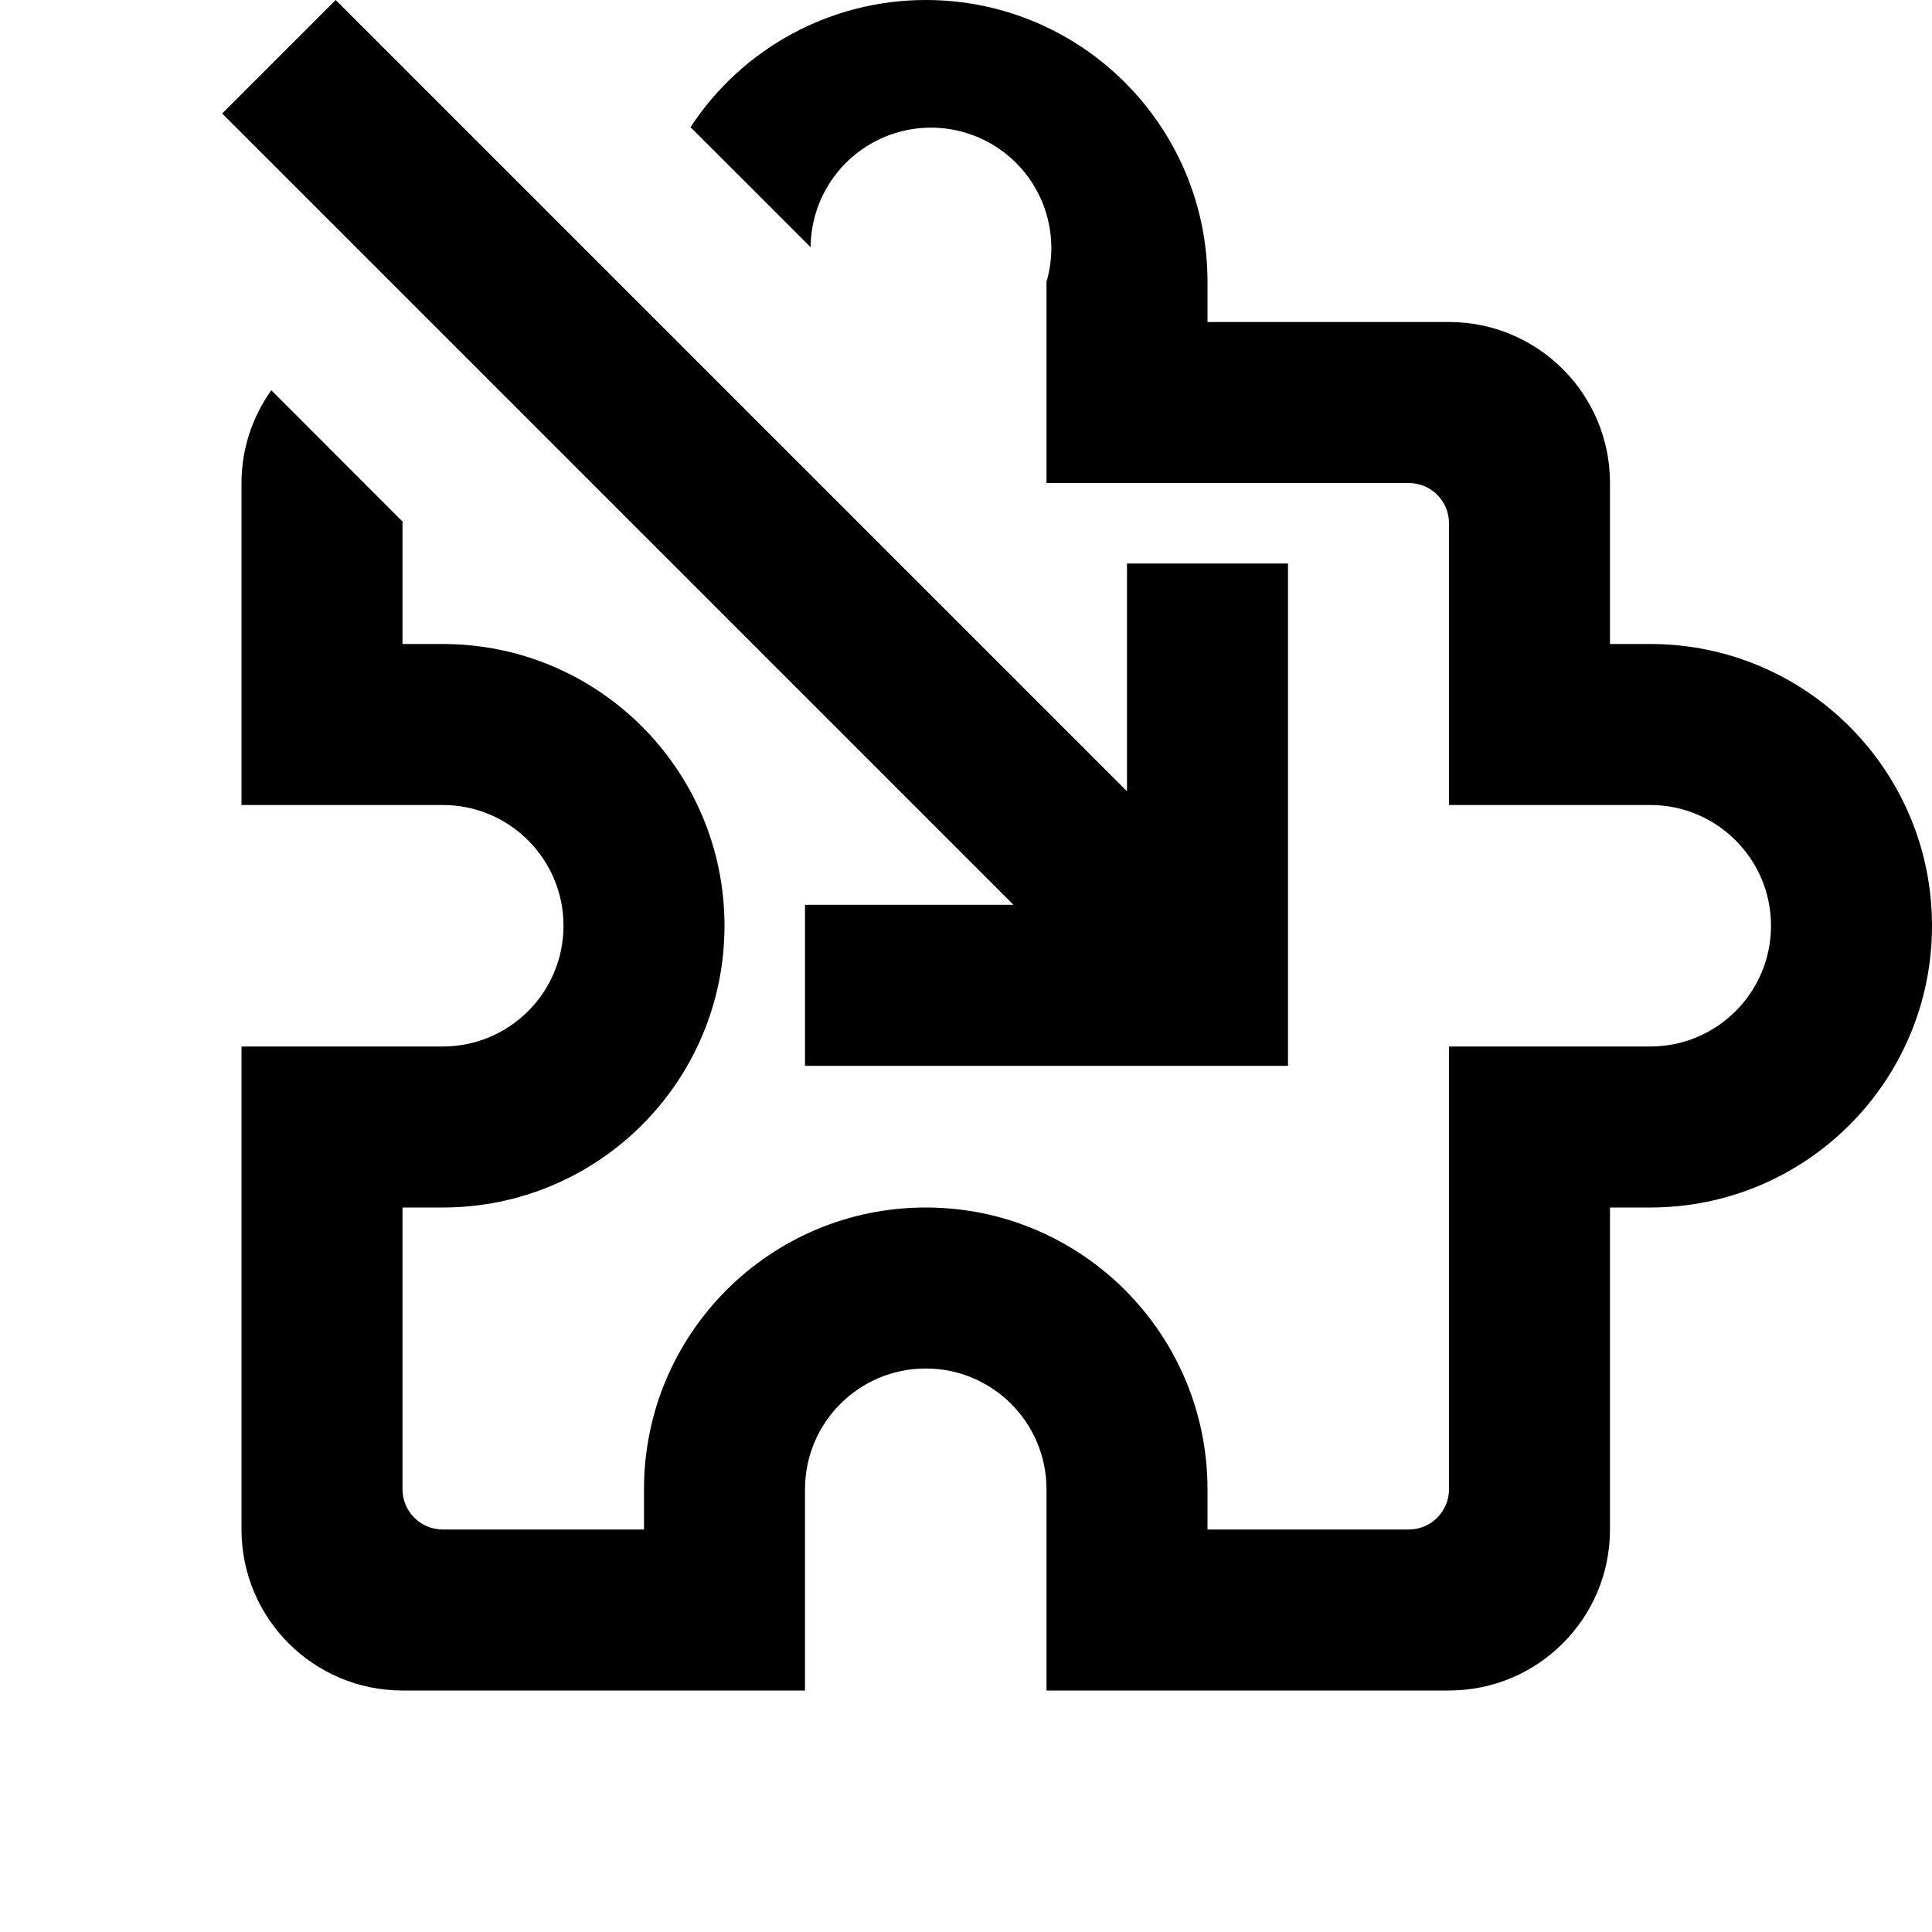
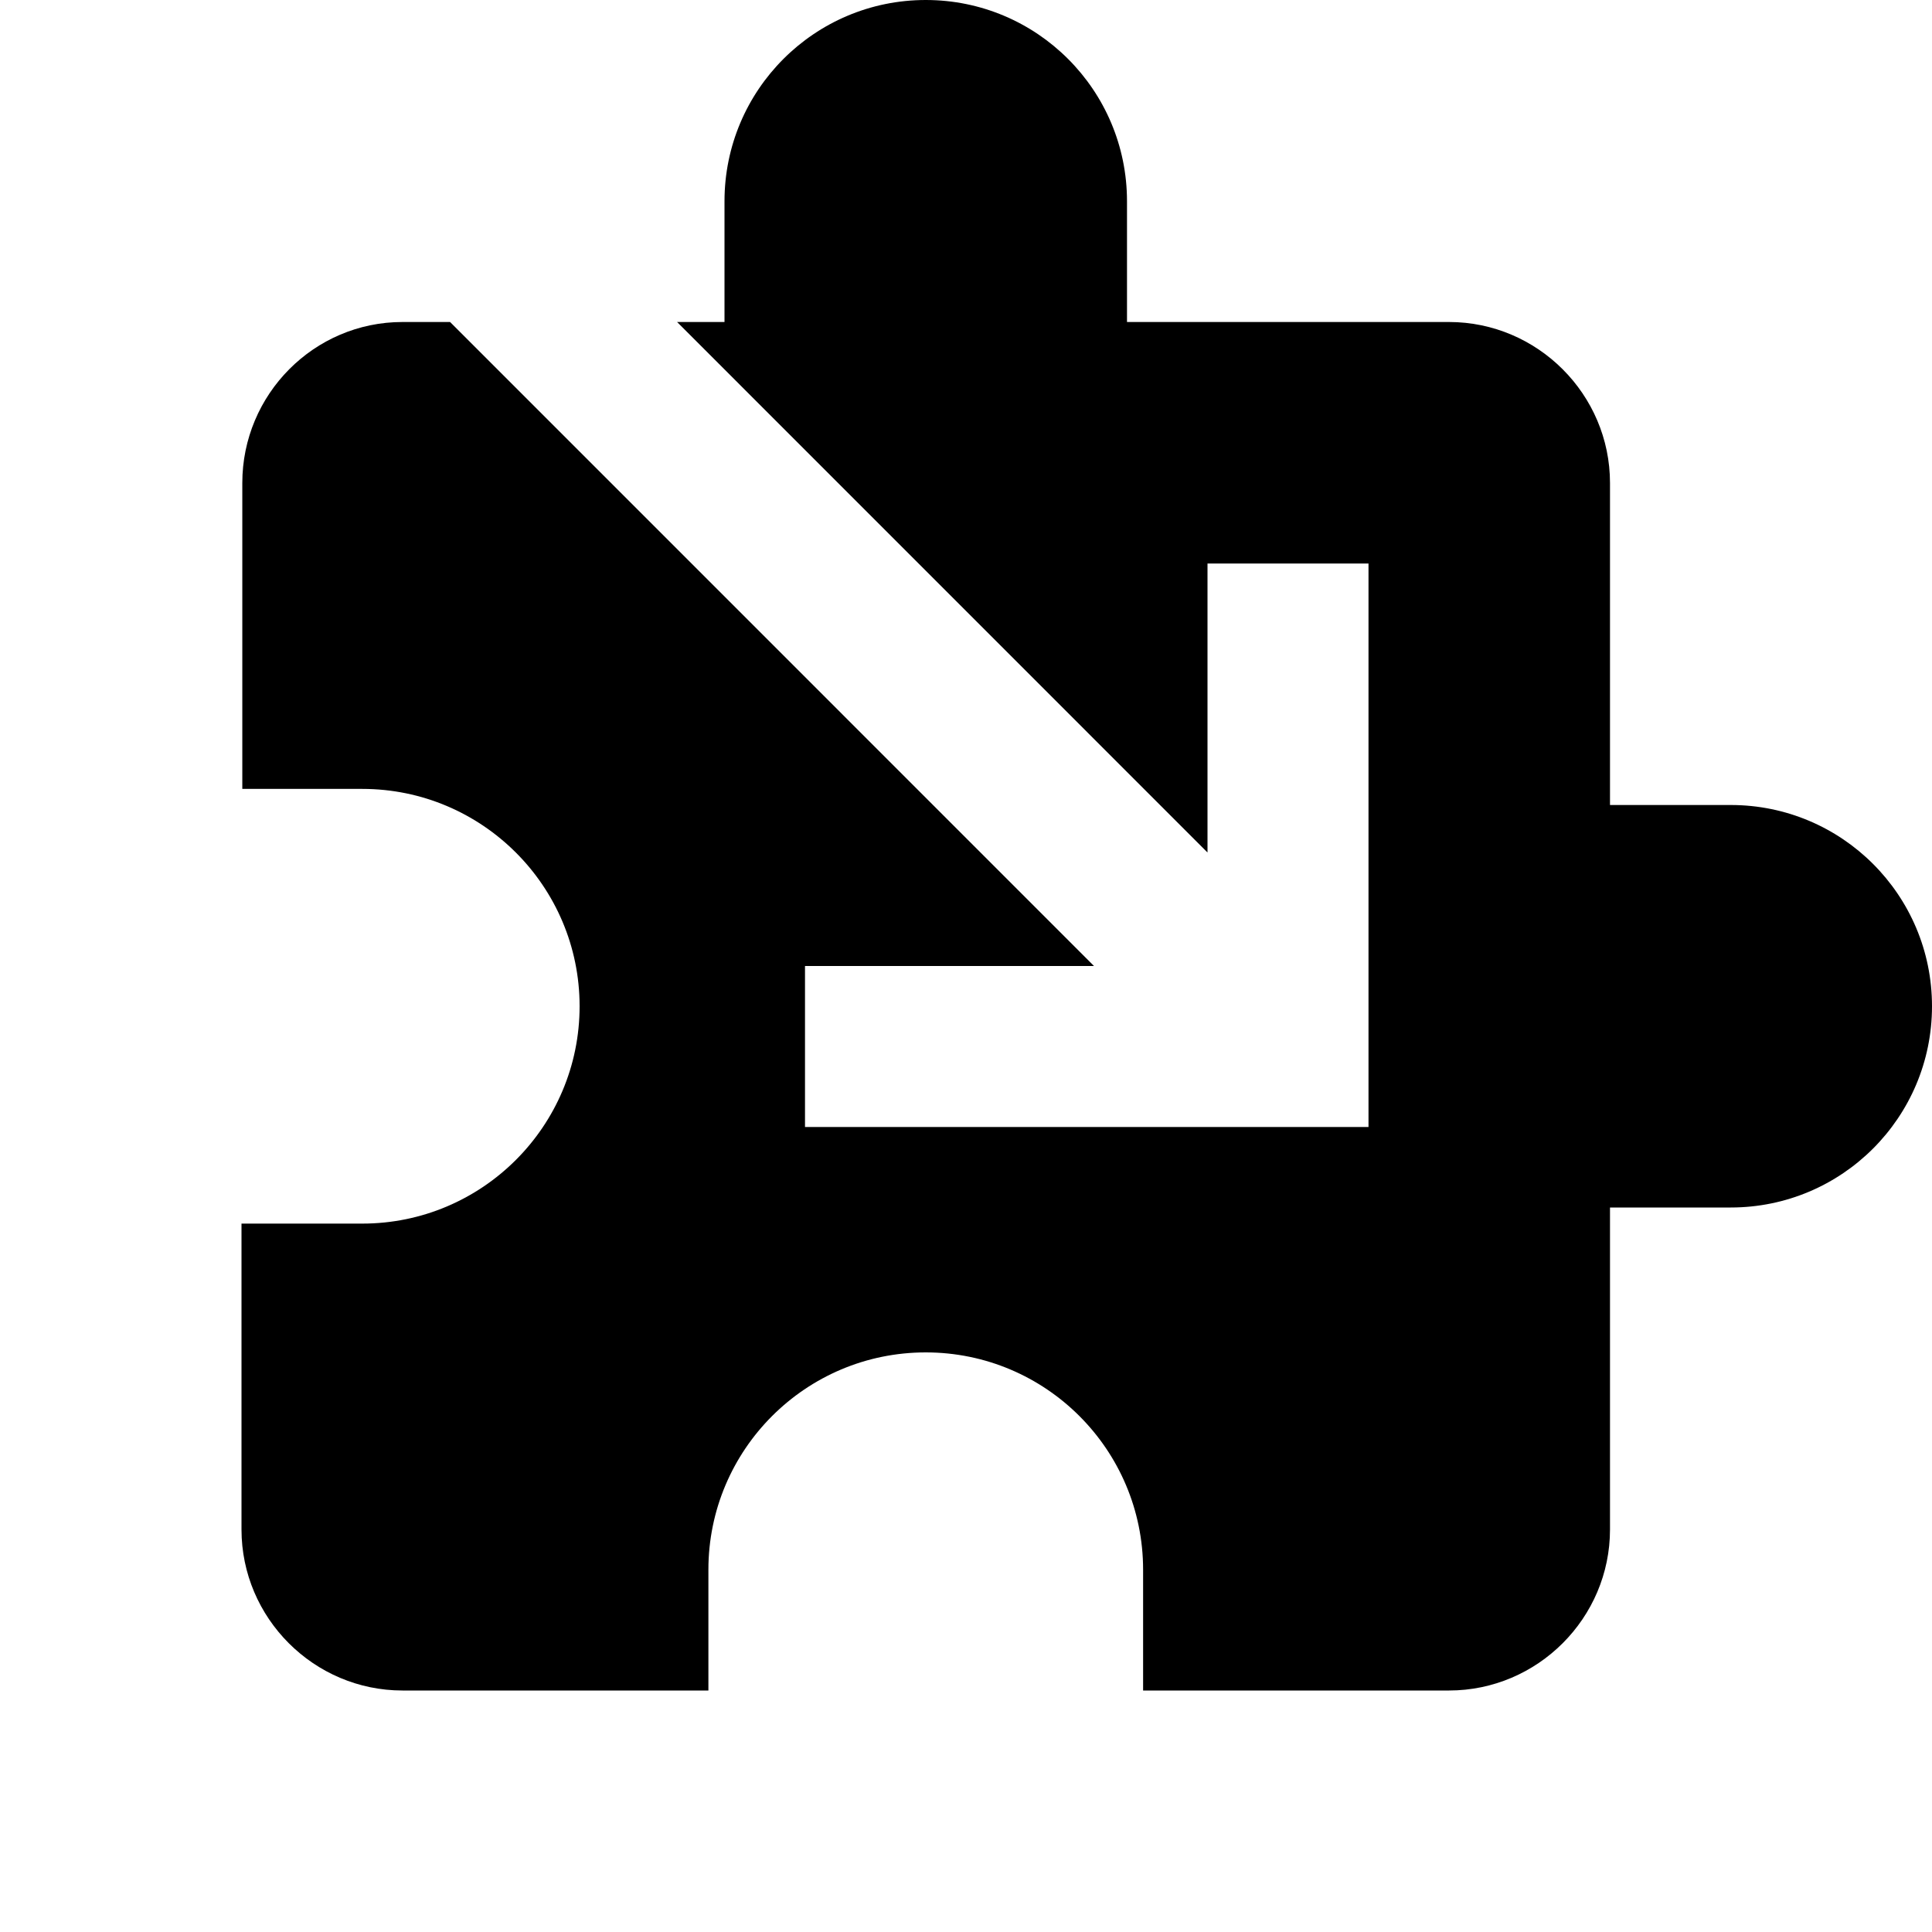
- <svg xmlns="http://www.w3.org/2000/svg" width="24" height="24">
-   <path d="M20.5 8a3.5 3.5 0 1 1 0 7H20v4a2 2 0 0 1-2 2H13v-2.5a1.5 1.5 0 0 0-3 0V21H5a2 2 0 0 1-2-2V13h2.5a1.5 1.5 0 1 0 0-3H3V6c0-.43.139-.826.37-1.152l1.633 1.634L5 6.5V8h.5a3.5 3.5 0 1 1 0 7H5v3.5a.5.5 0 0 0 .5.5H8v-.5a3.5 3.5 0 1 1 7 0v.5h2.5a.5.5 0 0 0 .5-.5V13h2.5a1.5 1.5 0 1 0 0-3H18V6.5a.5.5 0 0 0-.5-.5H13V3.5a1.495 1.495 0 1 0-2.93-.429L8.578 1.58A3.492 3.492 0 0 1 11.5 0 3.5 3.5 0 0 1 15 3.5V4h3a2 2 0 0 1 2 2v2h.5zM10 13.24v-2h2.59L2.76 1.41 4.17 0 14 9.83V7h2v6.24h-6z" />
+ <svg xmlns="http://www.w3.org/2000/svg" viewBox="0 0 24 24">
+   <path d="M11.5 0C12.881 0 14 1.119 14 2.5V4H18C19.1 4 20 4.9 20 6V10H21.5C22.881 10 24 11.119 24 12.5C24 13.881 22.881 15 21.5 15H20V19C20 20.1 19.1 21 18 21H14.2V19.5C14.2 18.009 12.991 16.8 11.5 16.8C10.009 16.8 8.8 18.009 8.8 19.5V21H5C3.9 21 3 20.1 3 19V15.2H4.5C5.99 15.2 7.2 13.99 7.2 12.5C7.2 11.01 5.99 9.8 4.5 9.8H3.01V6C3.01 4.9 3.9 4 5 4H5.591L13.59 12H10V14H17V7H15V10.59L8.411 4H9V2.5C9 1.119 10.119 0 11.5 0Z" />
</svg>
